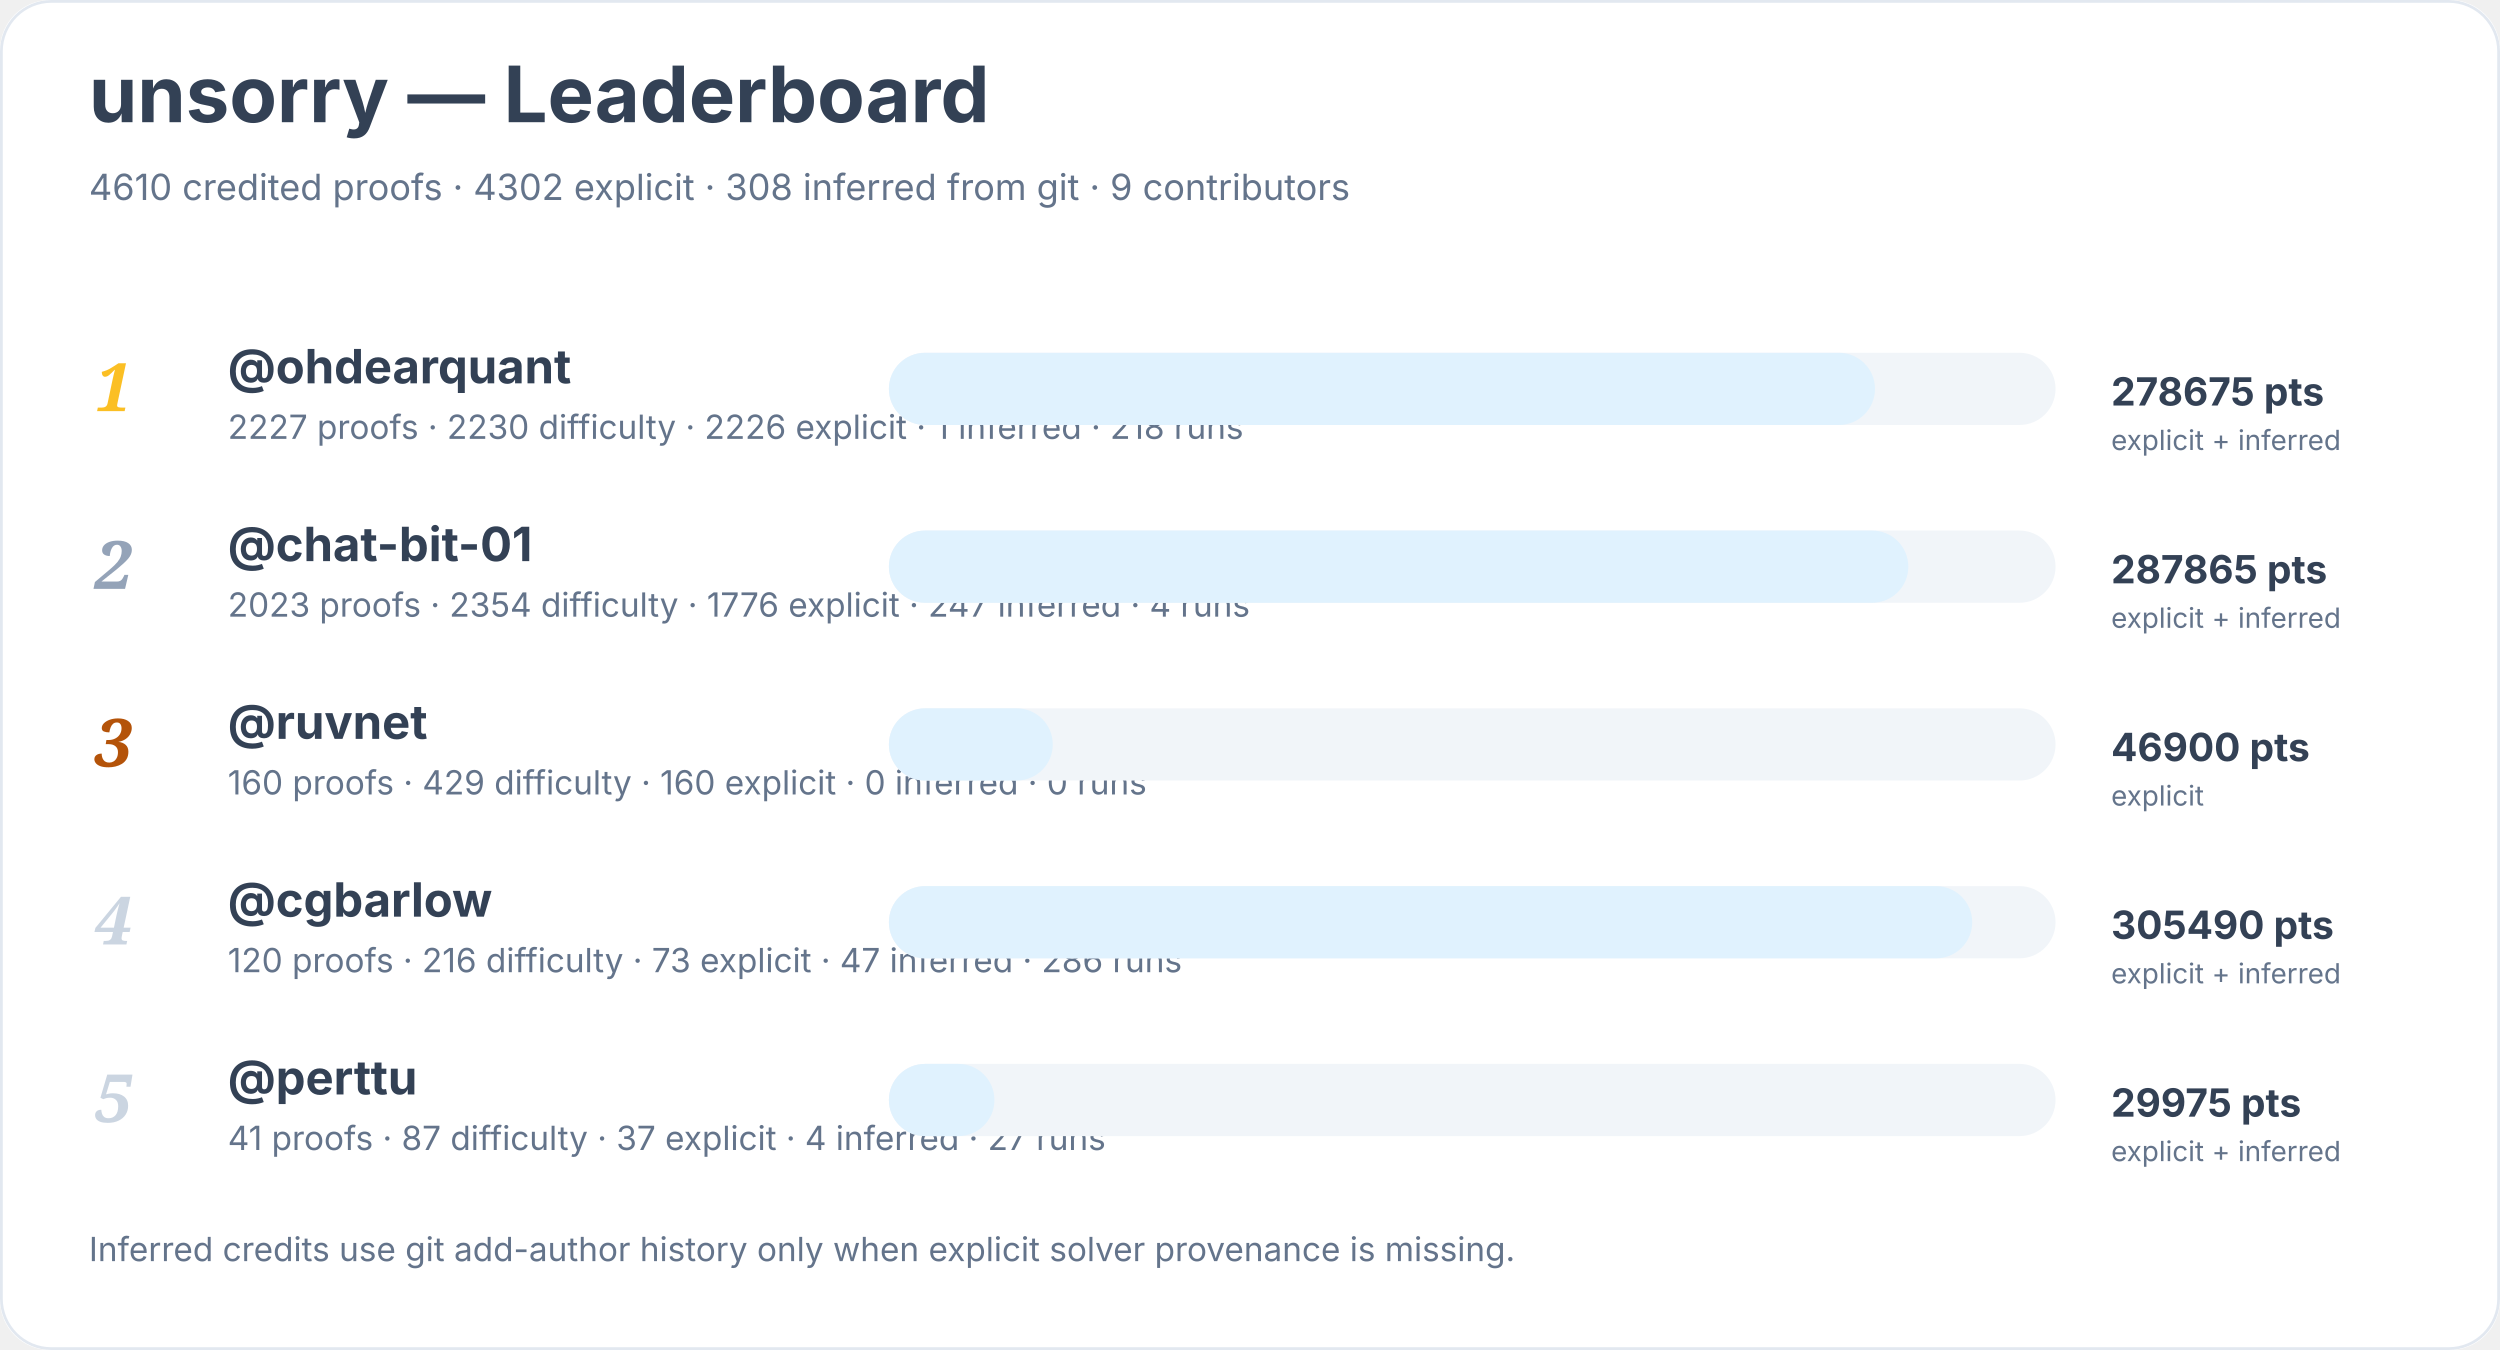
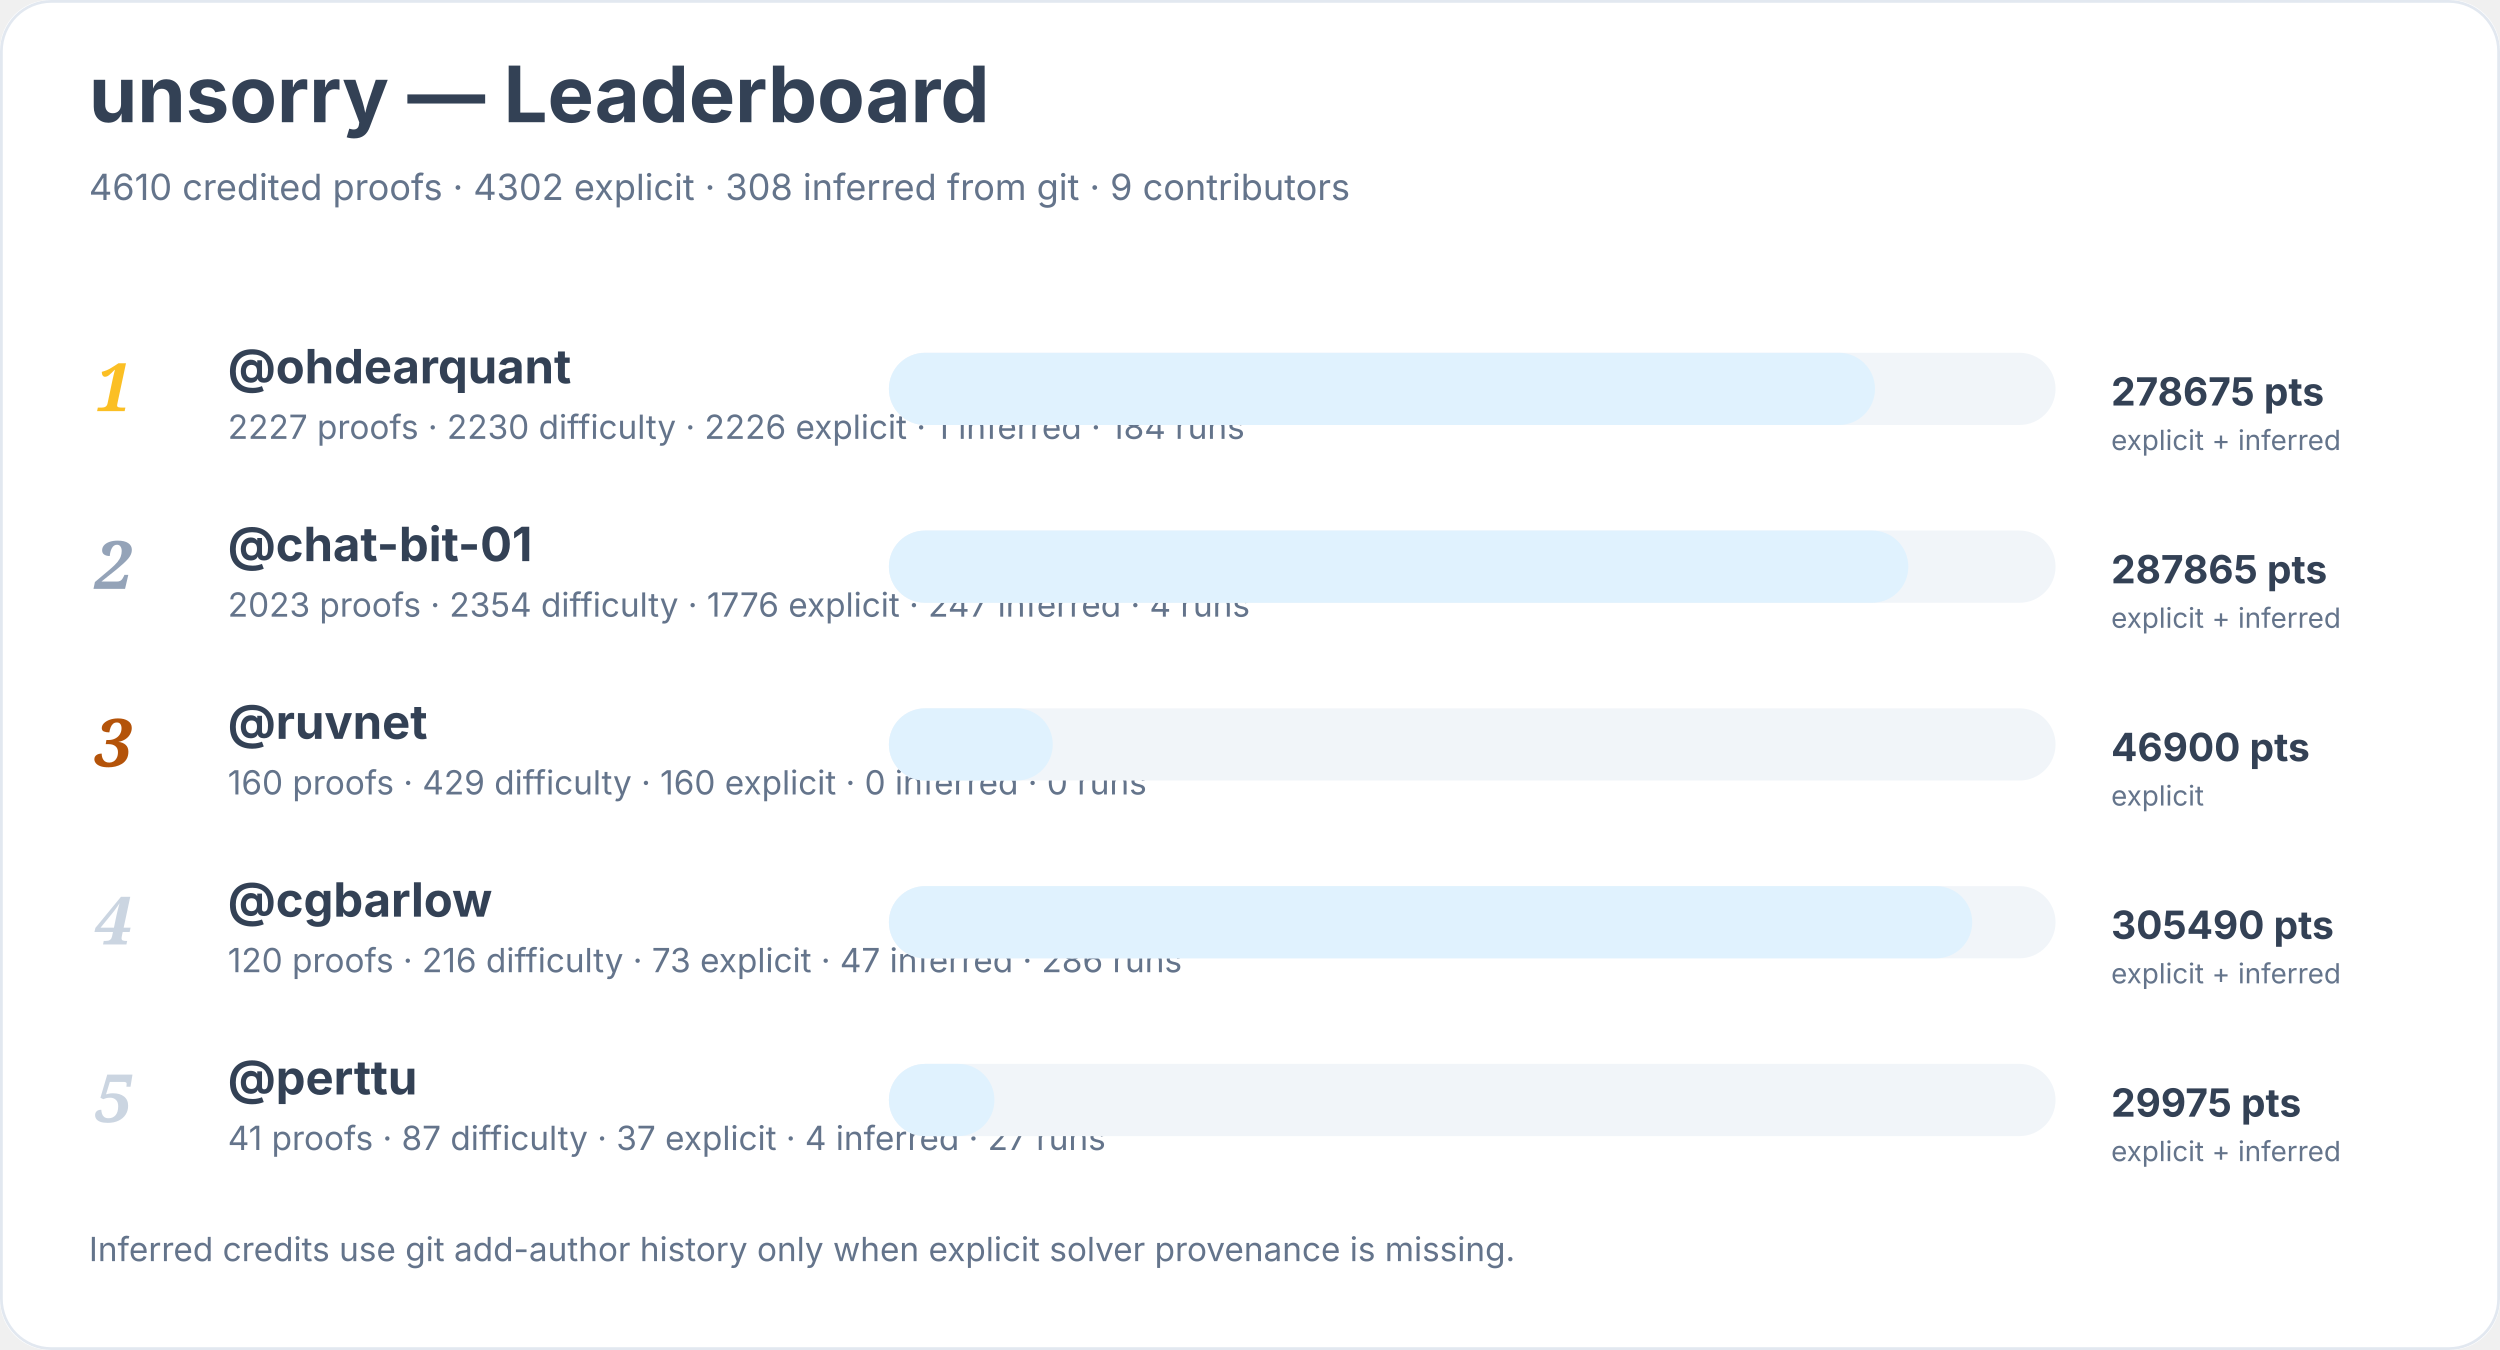
<svg xmlns="http://www.w3.org/2000/svg" width="900" height="486" viewBox="0 0 900 486" role="img" aria-labelledby="title desc">
  <rect width="900" height="100%" rx="18" fill="#ffffff" />
  <rect x="0.5" y="0.5" width="899" height="485" rx="18" fill="none" stroke="#e2e8f0" />
  <text x="32" y="44" font-family="Inter, system-ui, sans-serif" font-size="28" font-weight="700" fill="#334155">unsorry — Leaderboard</text>
  <text x="32" y="72" font-family="Inter, system-ui, sans-serif" font-size="13" fill="#64748b">4610 credited proofs · 4302 explicit · 308 inferred from git · 9 contributors</text>
  <text x="34" y="148" font-family="Georgia, serif" font-size="24" font-style="italic" font-weight="700" fill="#fbbf24">1</text>
  <a href="https://github.com/ohdearquant">
    <text x="82" y="138" font-family="Inter, system-ui, sans-serif" font-size="17" font-weight="650" fill="#334155">@ohdearquant</text>
  </a>
-   <text x="82" y="158" font-family="Inter, system-ui, sans-serif" font-size="12" fill="#64748b">2227 proofs · 2230 difficulty · 2226 explicit · 1 inferred · 218 runs</text>
+   <text x="82" y="158" font-family="Inter, system-ui, sans-serif" font-size="12" fill="#64748b">2227 proofs · 2230 difficulty · 2226 explicit · 1 inferred · 184 runs</text>
  <rect x="320" y="127" width="420" height="26" rx="13" fill="#f1f5f9" />
  <rect x="320" y="127" width="355" height="26" rx="13" fill="#e0f2fe" />
  <text x="760" y="146" font-family="Inter, system-ui, sans-serif" font-size="14" font-weight="700" fill="#334155">278675 pts</text>
  <text x="760" y="162" font-family="Inter, system-ui, sans-serif" font-size="10" fill="#64748b">explicit + inferred</text>
  <text x="34" y="212" font-family="Georgia, serif" font-size="24" font-style="italic" font-weight="700" fill="#94a3b8">2</text>
  <a href="https://github.com/chat-bit-01">
    <text x="82" y="202" font-family="Inter, system-ui, sans-serif" font-size="17" font-weight="650" fill="#334155">@chat-bit-01</text>
  </a>
  <text x="82" y="222" font-family="Inter, system-ui, sans-serif" font-size="12" fill="#64748b">2023 proofs · 2354 difficulty · 1776 explicit · 247 inferred · 4 runs</text>
  <rect x="320" y="191" width="420" height="26" rx="13" fill="#f1f5f9" />
  <rect x="320" y="191" width="367" height="26" rx="13" fill="#e0f2fe" />
  <text x="760" y="210" font-family="Inter, system-ui, sans-serif" font-size="14" font-weight="700" fill="#334155">287865 pts</text>
  <text x="760" y="226" font-family="Inter, system-ui, sans-serif" font-size="10" fill="#64748b">explicit + inferred</text>
  <text x="34" y="276" font-family="Georgia, serif" font-size="24" font-style="italic" font-weight="700" fill="#b45309">3</text>
  <a href="https://github.com/ruvnet">
    <text x="82" y="266" font-family="Inter, system-ui, sans-serif" font-size="17" font-weight="650" fill="#334155">@ruvnet</text>
  </a>
  <text x="82" y="286" font-family="Inter, system-ui, sans-serif" font-size="12" fill="#64748b">160 proofs · 429 difficulty · 160 explicit · 0 inferred · 0 runs</text>
  <rect x="320" y="255" width="420" height="26" rx="13" fill="#f1f5f9" />
  <rect x="320" y="255" width="59" height="26" rx="13" fill="#e0f2fe" />
  <text x="760" y="274" font-family="Inter, system-ui, sans-serif" font-size="14" font-weight="700" fill="#334155">46900 pts</text>
  <text x="760" y="290" font-family="Inter, system-ui, sans-serif" font-size="10" fill="#64748b">explicit</text>
  <text x="34" y="340" font-family="Georgia, serif" font-size="24" font-style="italic" font-weight="700" fill="#cbd5e1">4</text>
  <a href="https://github.com/cgbarlow">
    <text x="82" y="330" font-family="Inter, system-ui, sans-serif" font-size="17" font-weight="650" fill="#334155">@cgbarlow</text>
  </a>
  <text x="82" y="350" font-family="Inter, system-ui, sans-serif" font-size="12" fill="#64748b">120 proofs · 216 difficulty · 73 explicit · 47 inferred · 286 runs</text>
  <rect x="320" y="319" width="420" height="26" rx="13" fill="#f1f5f9" />
  <rect x="320" y="319" width="390" height="26" rx="13" fill="#e0f2fe" />
  <text x="760" y="338" font-family="Inter, system-ui, sans-serif" font-size="14" font-weight="700" fill="#334155">305490 pts</text>
  <text x="760" y="354" font-family="Inter, system-ui, sans-serif" font-size="10" fill="#64748b">explicit + inferred</text>
  <text x="34" y="404" font-family="Georgia, serif" font-size="24" font-style="italic" font-weight="700" fill="#cbd5e1">5</text>
  <a href="https://github.com/perttu">
    <text x="82" y="394" font-family="Inter, system-ui, sans-serif" font-size="17" font-weight="650" fill="#334155">@perttu</text>
  </a>
  <text x="82" y="414" font-family="Inter, system-ui, sans-serif" font-size="12" fill="#64748b">41 proofs · 87 difficulty · 37 explicit · 4 inferred · 27 runs</text>
  <rect x="320" y="383" width="420" height="26" rx="13" fill="#f1f5f9" />
  <rect x="320" y="383" width="38" height="26" rx="13" fill="#e0f2fe" />
  <text x="760" y="402" font-family="Inter, system-ui, sans-serif" font-size="14" font-weight="700" fill="#334155">29975 pts</text>
  <text x="760" y="418" font-family="Inter, system-ui, sans-serif" font-size="10" fill="#64748b">explicit + inferred</text>
  <text x="32" y="454" font-family="Inter, system-ui, sans-serif" font-size="12" fill="#64748b">Inferred credits use git add-author history only when explicit solver provenance is missing.</text>
</svg>
